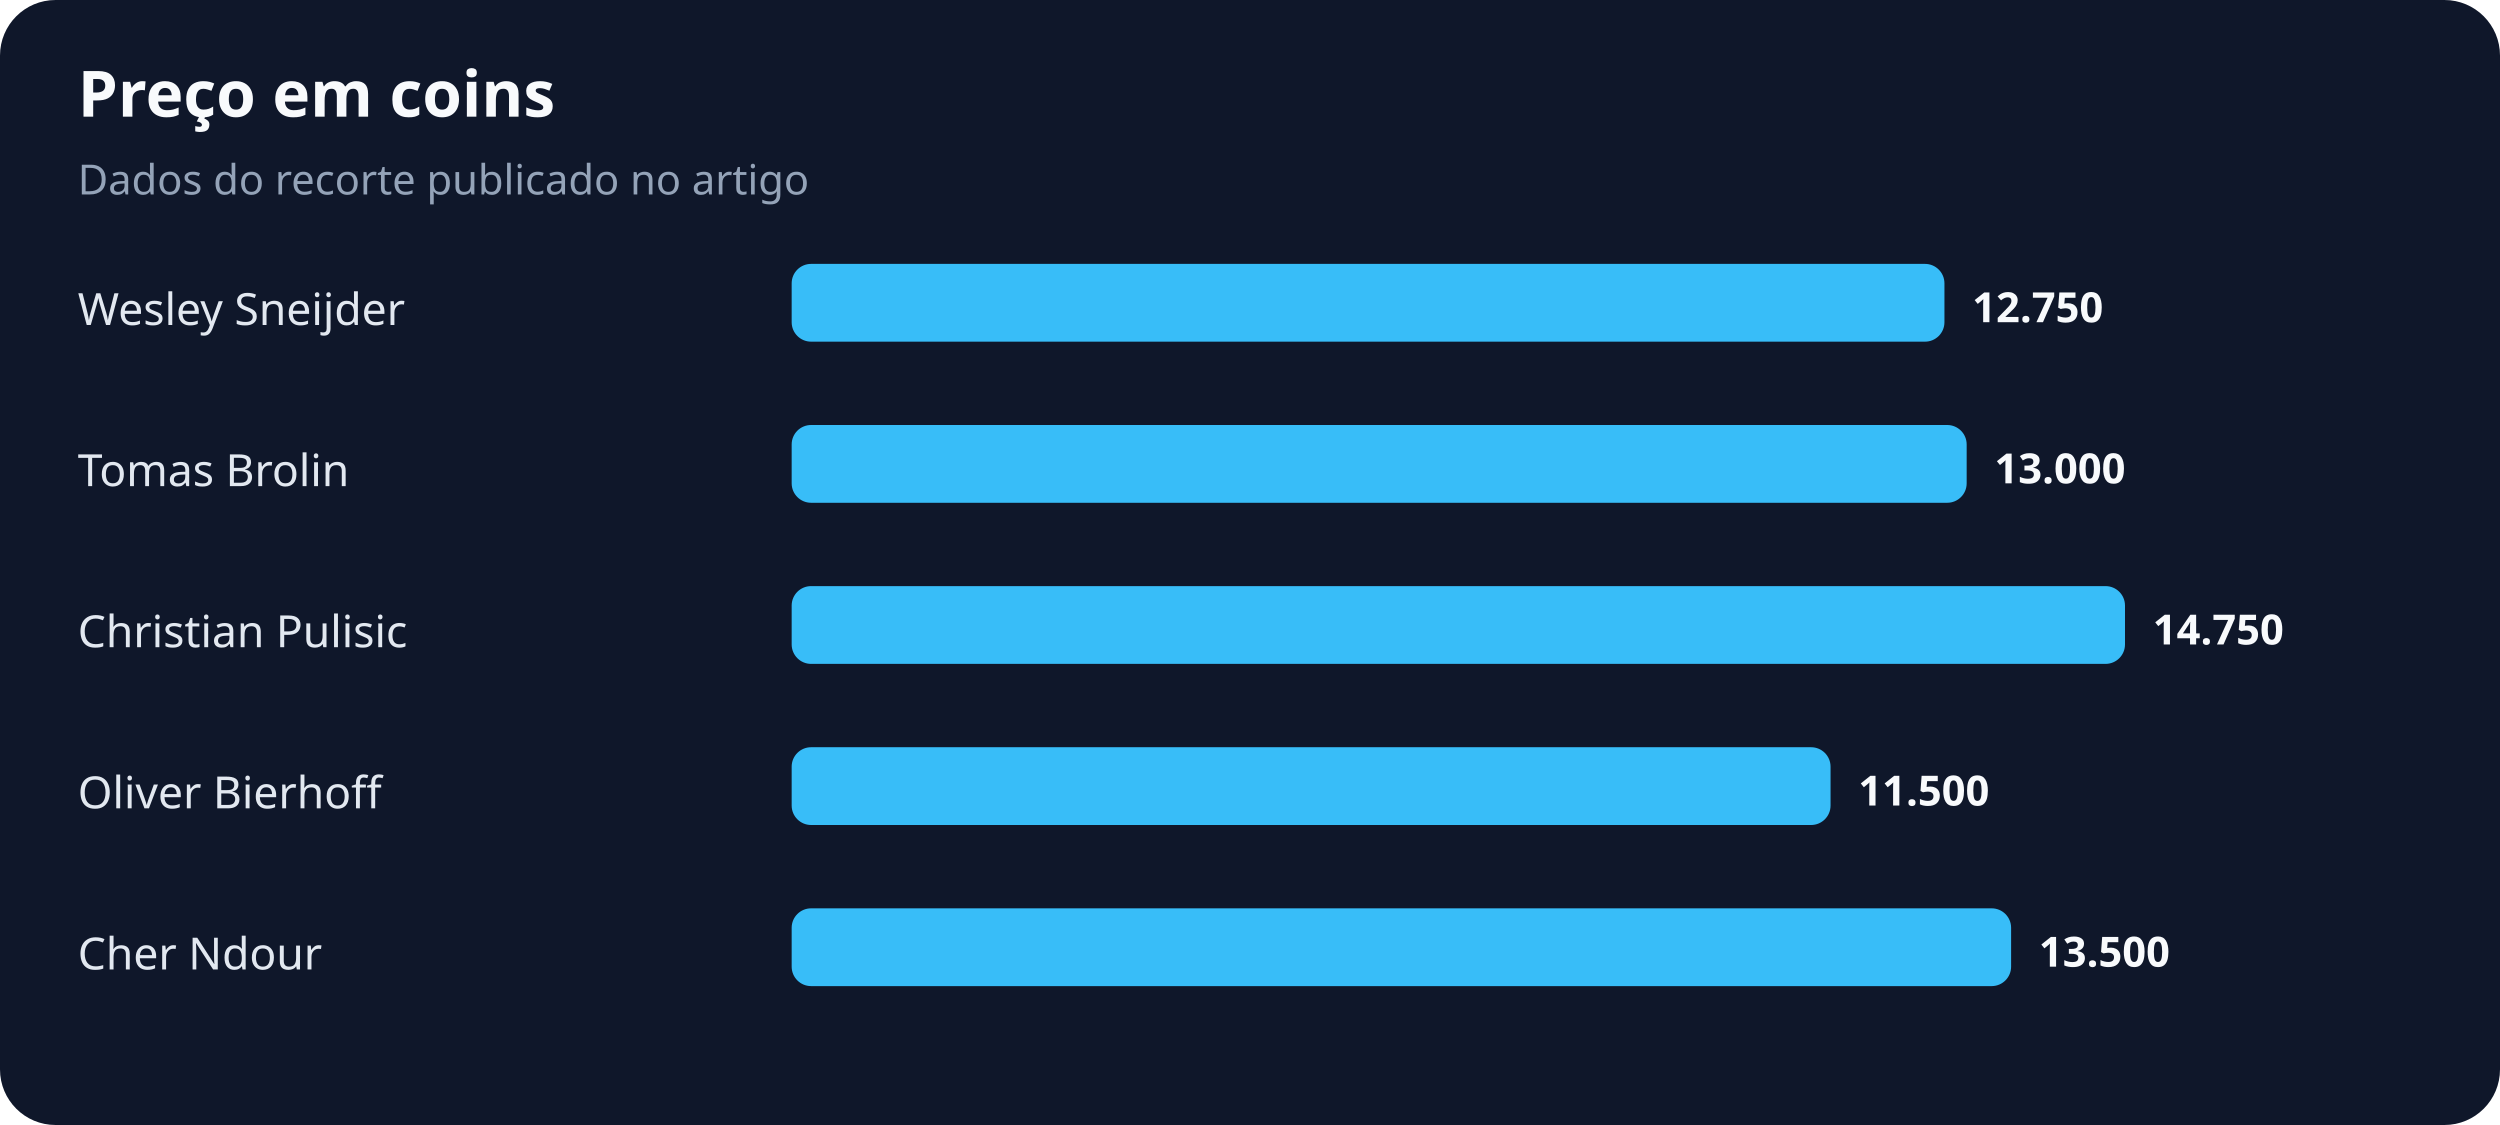
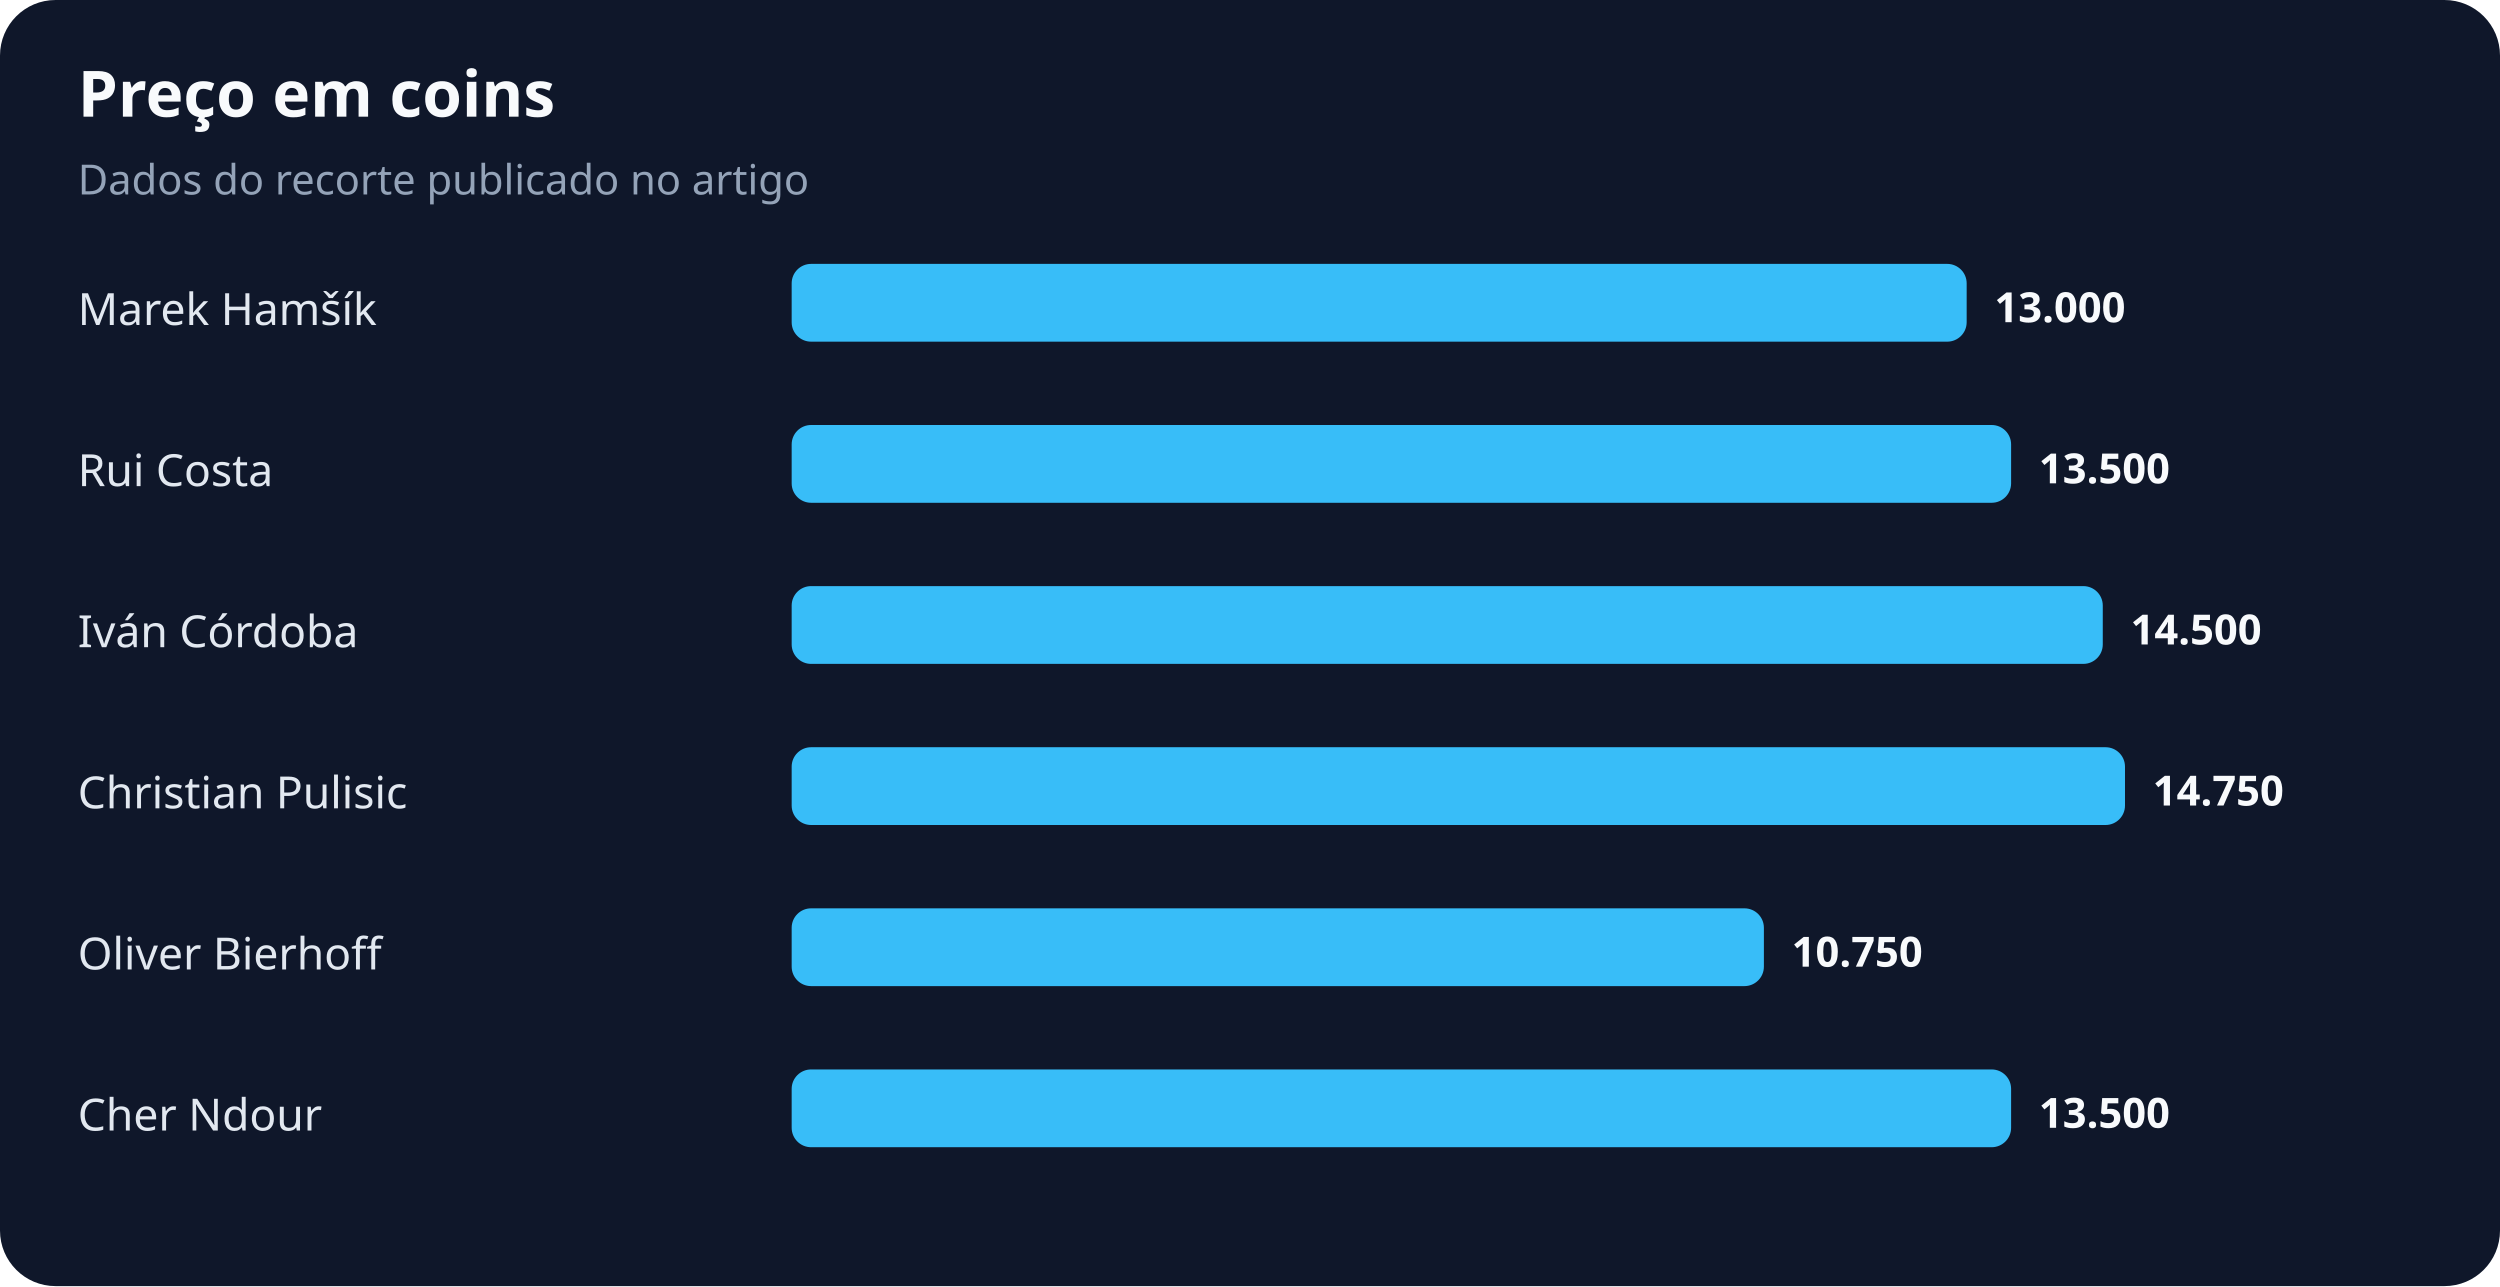
- <svg xmlns="http://www.w3.org/2000/svg" width="900" height="405" viewBox="0 0 900 405" role="img" aria-labelledby="title desc">
+ <svg xmlns="http://www.w3.org/2000/svg" width="900" height="463" viewBox="0 0 900 463" role="img" aria-labelledby="title desc">
  <rect width="100%" height="100%" rx="20" fill="#0f172a" />
  <text x="28" y="42" fill="#f8fafc" font-family="system-ui,sans-serif" font-size="23" font-weight="700">Preço em coins</text>
  <text x="28" y="70" fill="#94a3b8" font-family="system-ui,sans-serif" font-size="15">Dados do recorte publicado no artigo</text>
-   <text x="28" y="117" fill="#e2e8f0" font-family="system-ui,sans-serif" font-size="16">Wesley Sneijder</text>
-   <rect x="285" y="95" width="415" height="28" rx="7" fill="#38bdf8" />
-   <text x="710" y="116" fill="#f8fafc" font-family="system-ui,sans-serif" font-size="15" font-weight="700">12.750</text>
-   <text x="28" y="175" fill="#e2e8f0" font-family="system-ui,sans-serif" font-size="16">Tomas Brolin</text>
-   <rect x="285" y="153" width="423" height="28" rx="7" fill="#38bdf8" />
-   <text x="718" y="174" fill="#f8fafc" font-family="system-ui,sans-serif" font-size="15" font-weight="700">13.000</text>
-   <text x="28" y="233" fill="#e2e8f0" font-family="system-ui,sans-serif" font-size="16">Christian Pulisic</text>
-   <rect x="285" y="211" width="480" height="28" rx="7" fill="#38bdf8" />
-   <text x="775" y="232" fill="#f8fafc" font-family="system-ui,sans-serif" font-size="15" font-weight="700">14.750</text>
-   <text x="28" y="291" fill="#e2e8f0" font-family="system-ui,sans-serif" font-size="16">Oliver Bierhoff</text>
-   <rect x="285" y="269" width="374" height="28" rx="7" fill="#38bdf8" />
-   <text x="669" y="290" fill="#f8fafc" font-family="system-ui,sans-serif" font-size="15" font-weight="700">11.500</text>
-   <text x="28" y="349" fill="#e2e8f0" font-family="system-ui,sans-serif" font-size="16">Cher Ndour</text>
-   <rect x="285" y="327" width="439" height="28" rx="7" fill="#38bdf8" />
-   <text x="734" y="348" fill="#f8fafc" font-family="system-ui,sans-serif" font-size="15" font-weight="700">13.500</text>
+   <text x="28" y="117" fill="#e2e8f0" font-family="system-ui,sans-serif" font-size="16">Marek Hamšík</text>
+   <rect x="285" y="95" width="423" height="28" rx="7" fill="#38bdf8" />
+   <text x="718" y="116" fill="#f8fafc" font-family="system-ui,sans-serif" font-size="15" font-weight="700">13.000</text>
+   <text x="28" y="175" fill="#e2e8f0" font-family="system-ui,sans-serif" font-size="16">Rui Costa</text>
+   <rect x="285" y="153" width="439" height="28" rx="7" fill="#38bdf8" />
+   <text x="734" y="174" fill="#f8fafc" font-family="system-ui,sans-serif" font-size="15" font-weight="700">13.500</text>
+   <text x="28" y="233" fill="#e2e8f0" font-family="system-ui,sans-serif" font-size="16">Iván Córdoba</text>
+   <rect x="285" y="211" width="472" height="28" rx="7" fill="#38bdf8" />
+   <text x="767" y="232" fill="#f8fafc" font-family="system-ui,sans-serif" font-size="15" font-weight="700">14.500</text>
+   <text x="28" y="291" fill="#e2e8f0" font-family="system-ui,sans-serif" font-size="16">Christian Pulisic</text>
+   <rect x="285" y="269" width="480" height="28" rx="7" fill="#38bdf8" />
+   <text x="775" y="290" fill="#f8fafc" font-family="system-ui,sans-serif" font-size="15" font-weight="700">14.750</text>
+   <text x="28" y="349" fill="#e2e8f0" font-family="system-ui,sans-serif" font-size="16">Oliver Bierhoff</text>
+   <rect x="285" y="327" width="350" height="28" rx="7" fill="#38bdf8" />
+   <text x="645" y="348" fill="#f8fafc" font-family="system-ui,sans-serif" font-size="15" font-weight="700">10.750</text>
+   <text x="28" y="407" fill="#e2e8f0" font-family="system-ui,sans-serif" font-size="16">Cher Ndour</text>
+   <rect x="285" y="385" width="439" height="28" rx="7" fill="#38bdf8" />
+   <text x="734" y="406" fill="#f8fafc" font-family="system-ui,sans-serif" font-size="15" font-weight="700">13.500</text>
</svg>
